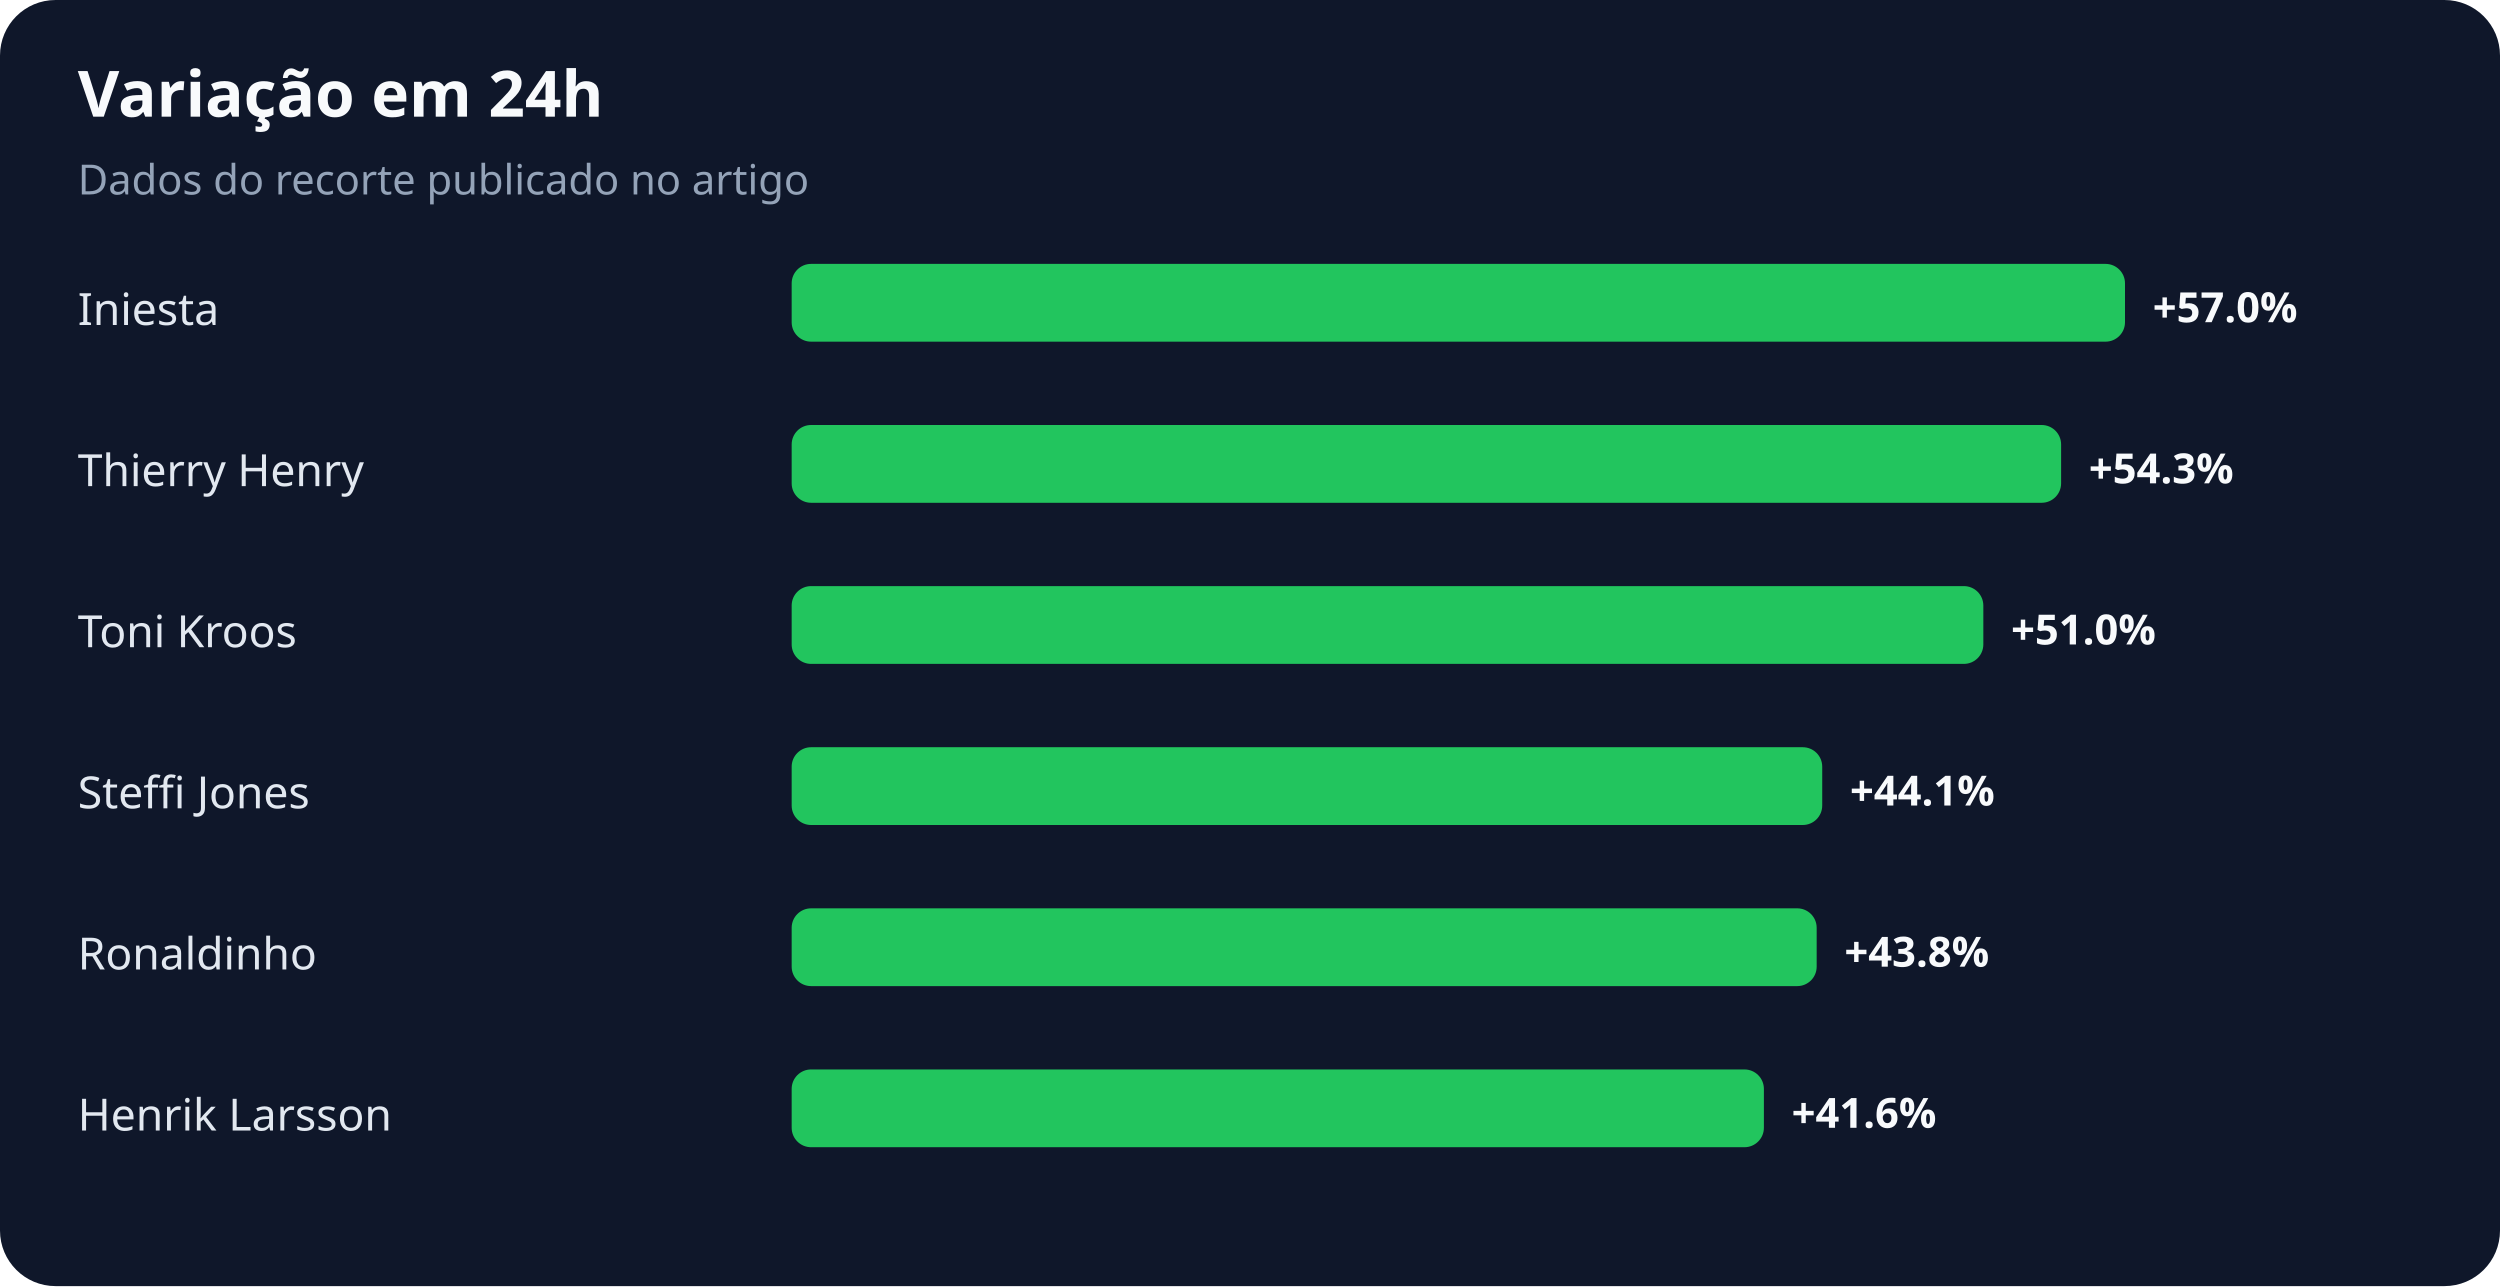
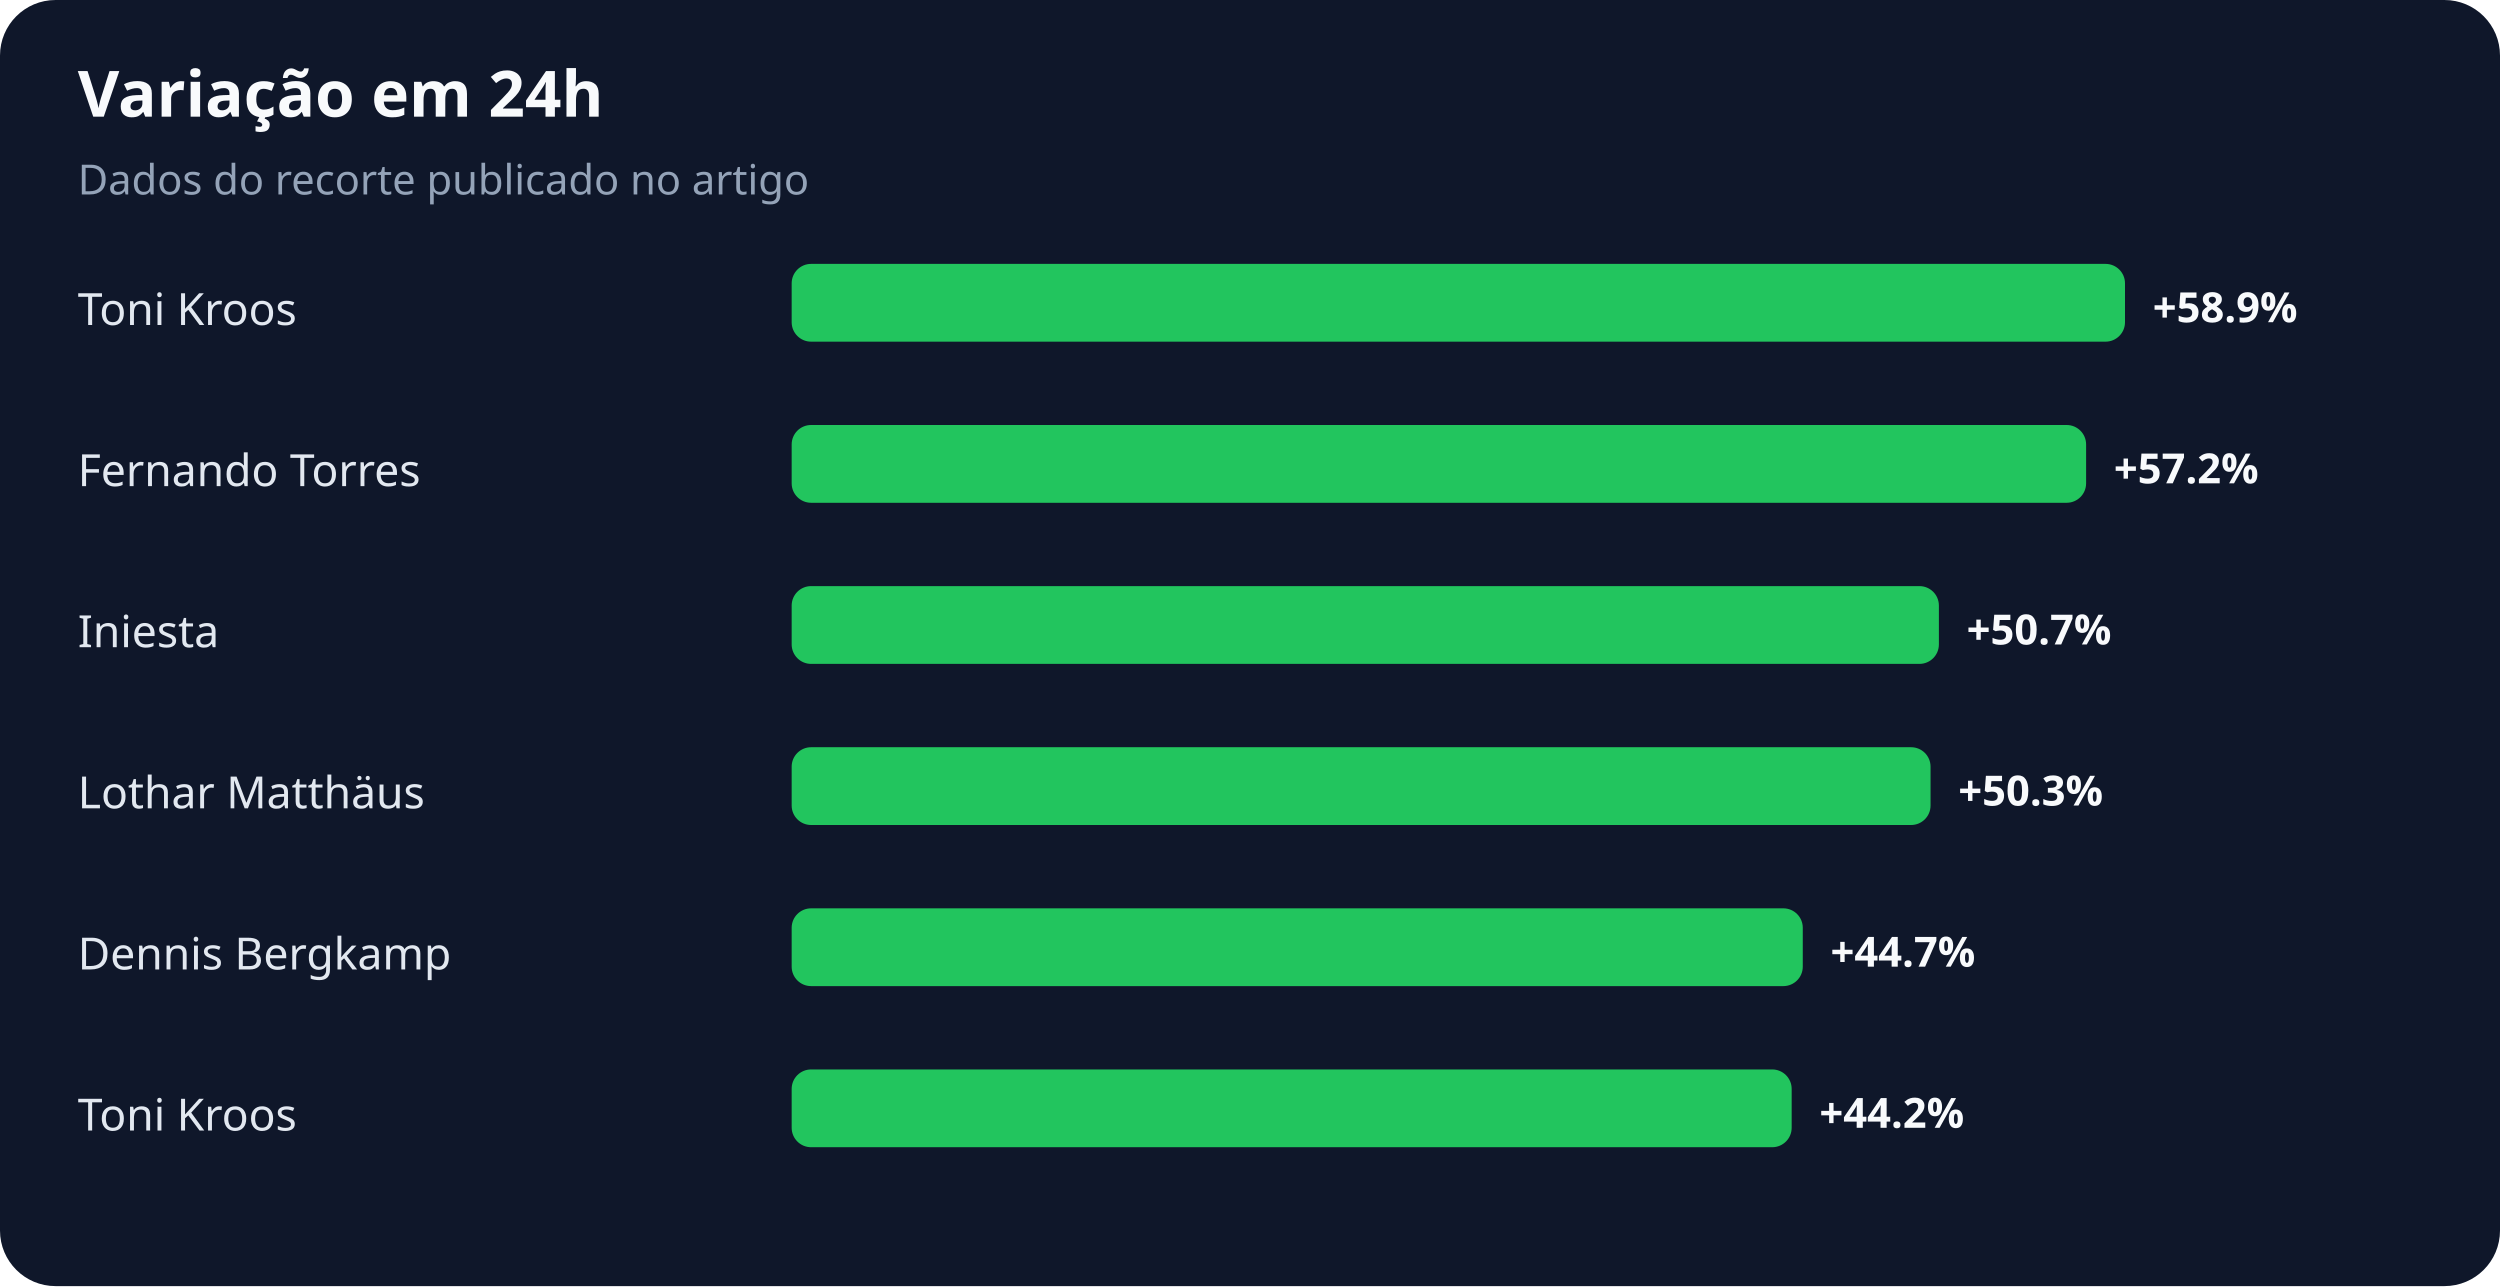
<svg xmlns="http://www.w3.org/2000/svg" width="900" height="463" viewBox="0 0 900 463" role="img" aria-labelledby="title desc">
  <rect width="100%" height="100%" rx="20" fill="#0f172a" />
  <text x="28" y="42" fill="#f8fafc" font-family="system-ui,sans-serif" font-size="23" font-weight="700">Variação em 24h</text>
  <text x="28" y="70" fill="#94a3b8" font-family="system-ui,sans-serif" font-size="15">Dados do recorte publicado no artigo</text>
-   <text x="28" y="117" fill="#e2e8f0" font-family="system-ui,sans-serif" font-size="16">Iniesta</text>
+   <text x="28" y="117" fill="#e2e8f0" font-family="system-ui,sans-serif" font-size="16">Toni Kroos</text>
  <rect x="285" y="95" width="480" height="28" rx="7" fill="#22c55e" />
-   <text x="775" y="116" fill="#f8fafc" font-family="system-ui,sans-serif" font-size="15" font-weight="700">+57.0%</text>
-   <text x="28" y="175" fill="#e2e8f0" font-family="system-ui,sans-serif" font-size="16">Thierry Henry</text>
-   <rect x="285" y="153" width="457" height="28" rx="7" fill="#22c55e" />
-   <text x="752" y="174" fill="#f8fafc" font-family="system-ui,sans-serif" font-size="15" font-weight="700">+54.3%</text>
-   <text x="28" y="233" fill="#e2e8f0" font-family="system-ui,sans-serif" font-size="16">Toni Kroos</text>
-   <rect x="285" y="211" width="429" height="28" rx="7" fill="#22c55e" />
-   <text x="724" y="232" fill="#f8fafc" font-family="system-ui,sans-serif" font-size="15" font-weight="700">+51.0%</text>
-   <text x="28" y="291" fill="#e2e8f0" font-family="system-ui,sans-serif" font-size="16">Steffi Jones</text>
-   <rect x="285" y="269" width="371" height="28" rx="7" fill="#22c55e" />
-   <text x="666" y="290" fill="#f8fafc" font-family="system-ui,sans-serif" font-size="15" font-weight="700">+44.1%</text>
-   <text x="28" y="349" fill="#e2e8f0" font-family="system-ui,sans-serif" font-size="16">Ronaldinho</text>
-   <rect x="285" y="327" width="369" height="28" rx="7" fill="#22c55e" />
-   <text x="664" y="348" fill="#f8fafc" font-family="system-ui,sans-serif" font-size="15" font-weight="700">+43.8%</text>
-   <text x="28" y="407" fill="#e2e8f0" font-family="system-ui,sans-serif" font-size="16">Henrik Larsson</text>
-   <rect x="285" y="385" width="350" height="28" rx="7" fill="#22c55e" />
-   <text x="645" y="406" fill="#f8fafc" font-family="system-ui,sans-serif" font-size="15" font-weight="700">+41.6%</text>
+   <text x="775" y="116" fill="#f8fafc" font-family="system-ui,sans-serif" font-size="15" font-weight="700">+58.9%</text>
+   <text x="28" y="175" fill="#e2e8f0" font-family="system-ui,sans-serif" font-size="16">Fernando Torres</text>
+   <rect x="285" y="153" width="466" height="28" rx="7" fill="#22c55e" />
+   <text x="761" y="174" fill="#f8fafc" font-family="system-ui,sans-serif" font-size="15" font-weight="700">+57.2%</text>
+   <text x="28" y="233" fill="#e2e8f0" font-family="system-ui,sans-serif" font-size="16">Iniesta</text>
+   <rect x="285" y="211" width="413" height="28" rx="7" fill="#22c55e" />
+   <text x="708" y="232" fill="#f8fafc" font-family="system-ui,sans-serif" font-size="15" font-weight="700">+50.7%</text>
+   <text x="28" y="291" fill="#e2e8f0" font-family="system-ui,sans-serif" font-size="16">Lothar Matthäus</text>
+   <rect x="285" y="269" width="410" height="28" rx="7" fill="#22c55e" />
+   <text x="705" y="290" fill="#f8fafc" font-family="system-ui,sans-serif" font-size="15" font-weight="700">+50.3%</text>
+   <text x="28" y="349" fill="#e2e8f0" font-family="system-ui,sans-serif" font-size="16">Dennis Bergkamp</text>
+   <rect x="285" y="327" width="364" height="28" rx="7" fill="#22c55e" />
+   <text x="659" y="348" fill="#f8fafc" font-family="system-ui,sans-serif" font-size="15" font-weight="700">+44.7%</text>
+   <text x="28" y="407" fill="#e2e8f0" font-family="system-ui,sans-serif" font-size="16">Toni Kroos</text>
+   <rect x="285" y="385" width="360" height="28" rx="7" fill="#22c55e" />
+   <text x="655" y="406" fill="#f8fafc" font-family="system-ui,sans-serif" font-size="15" font-weight="700">+44.2%</text>
</svg>
